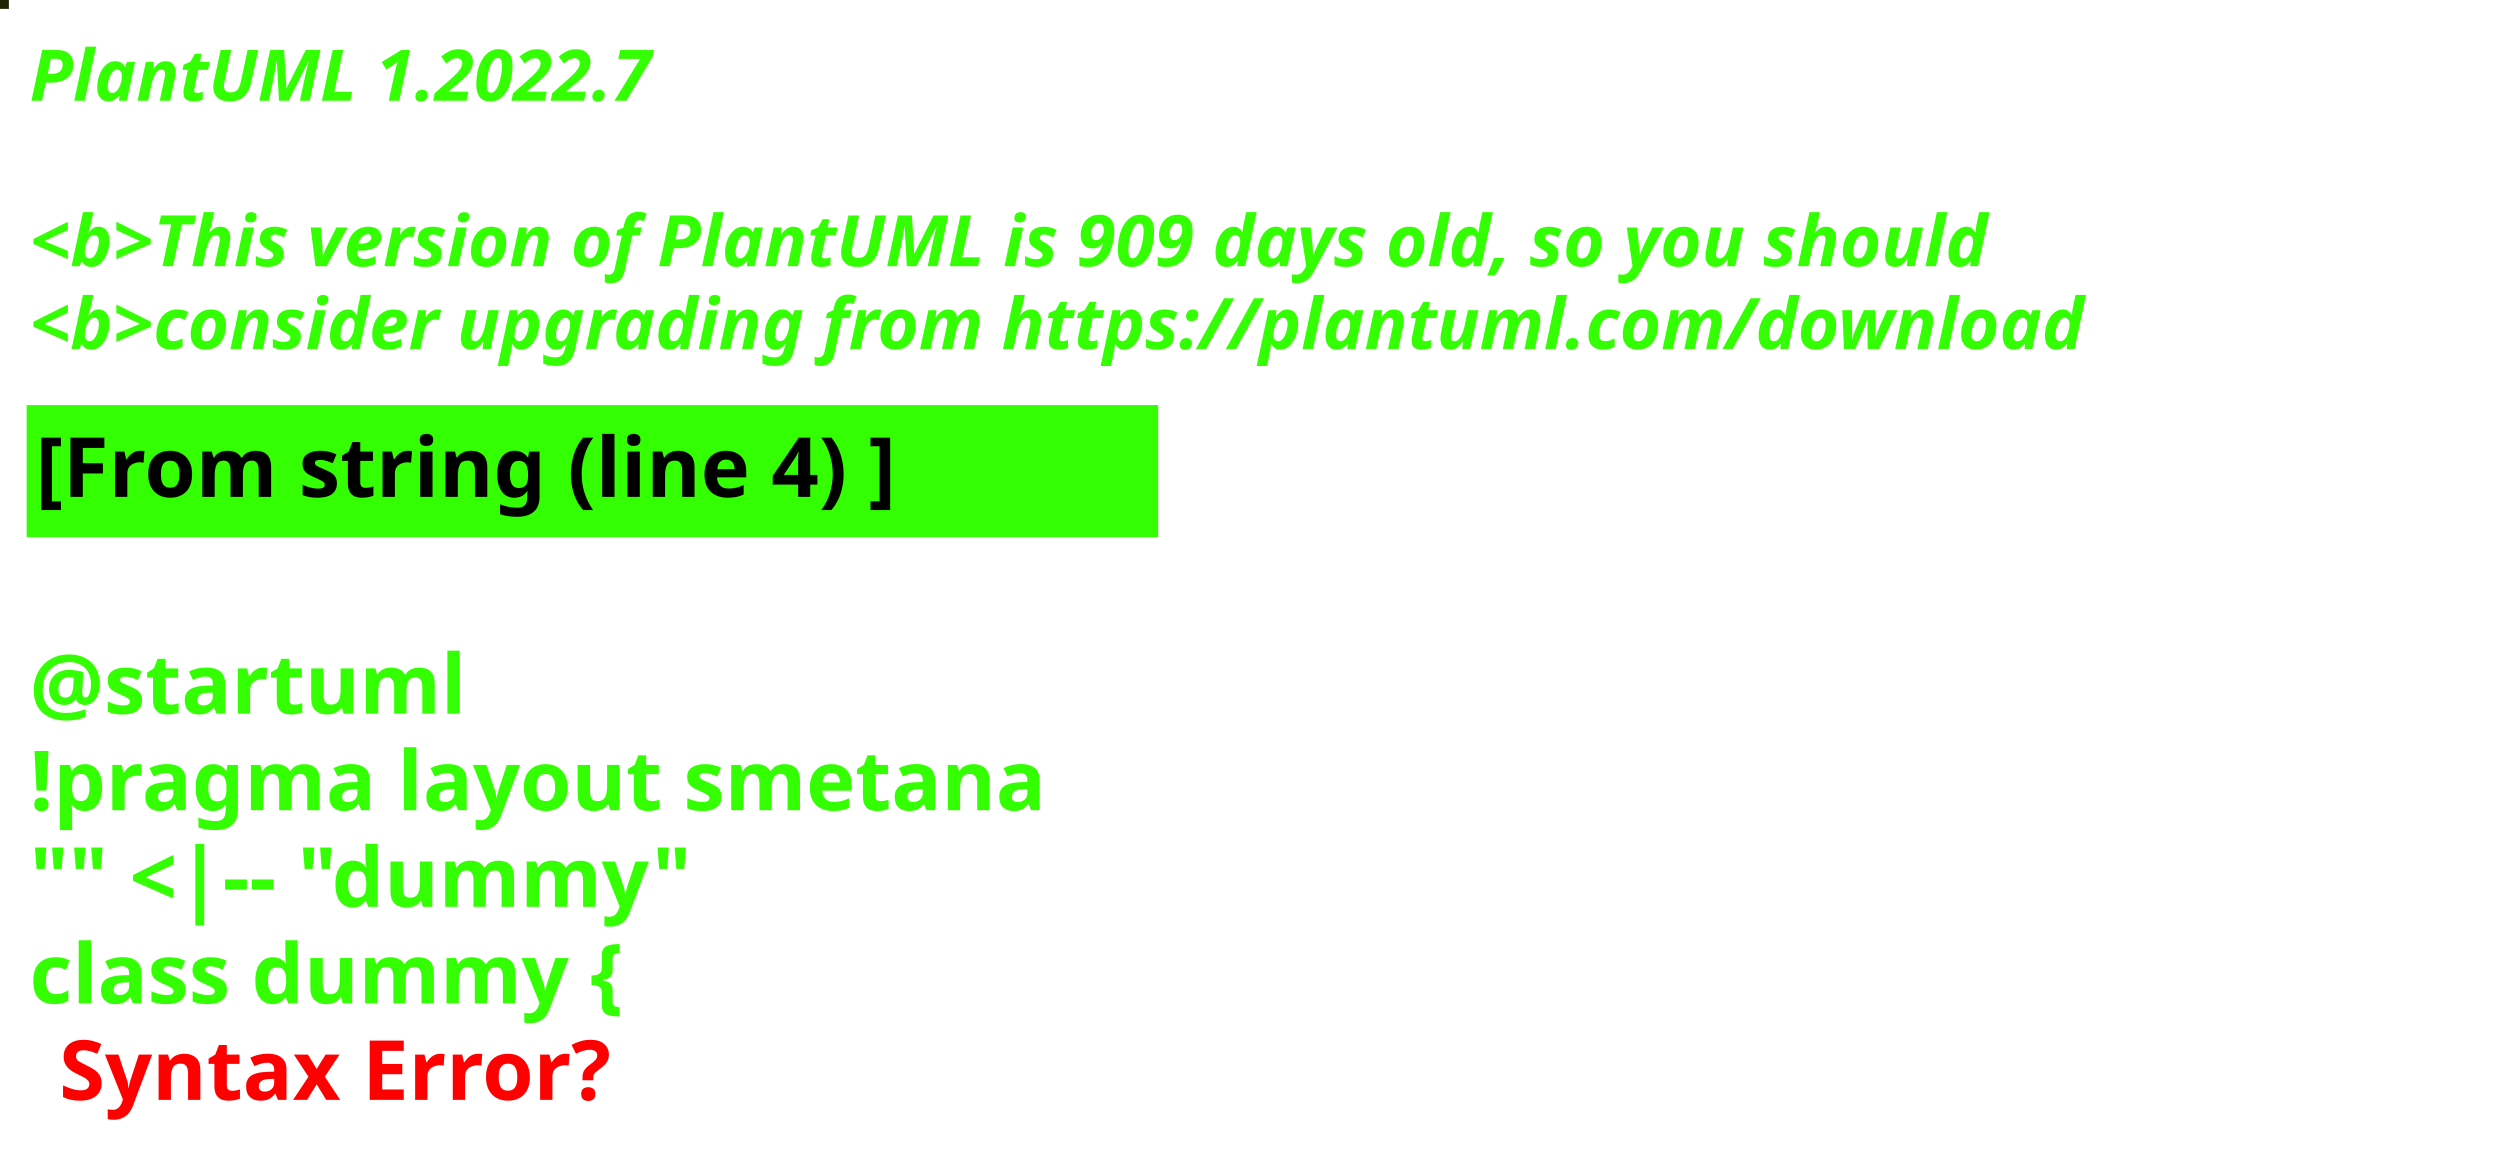
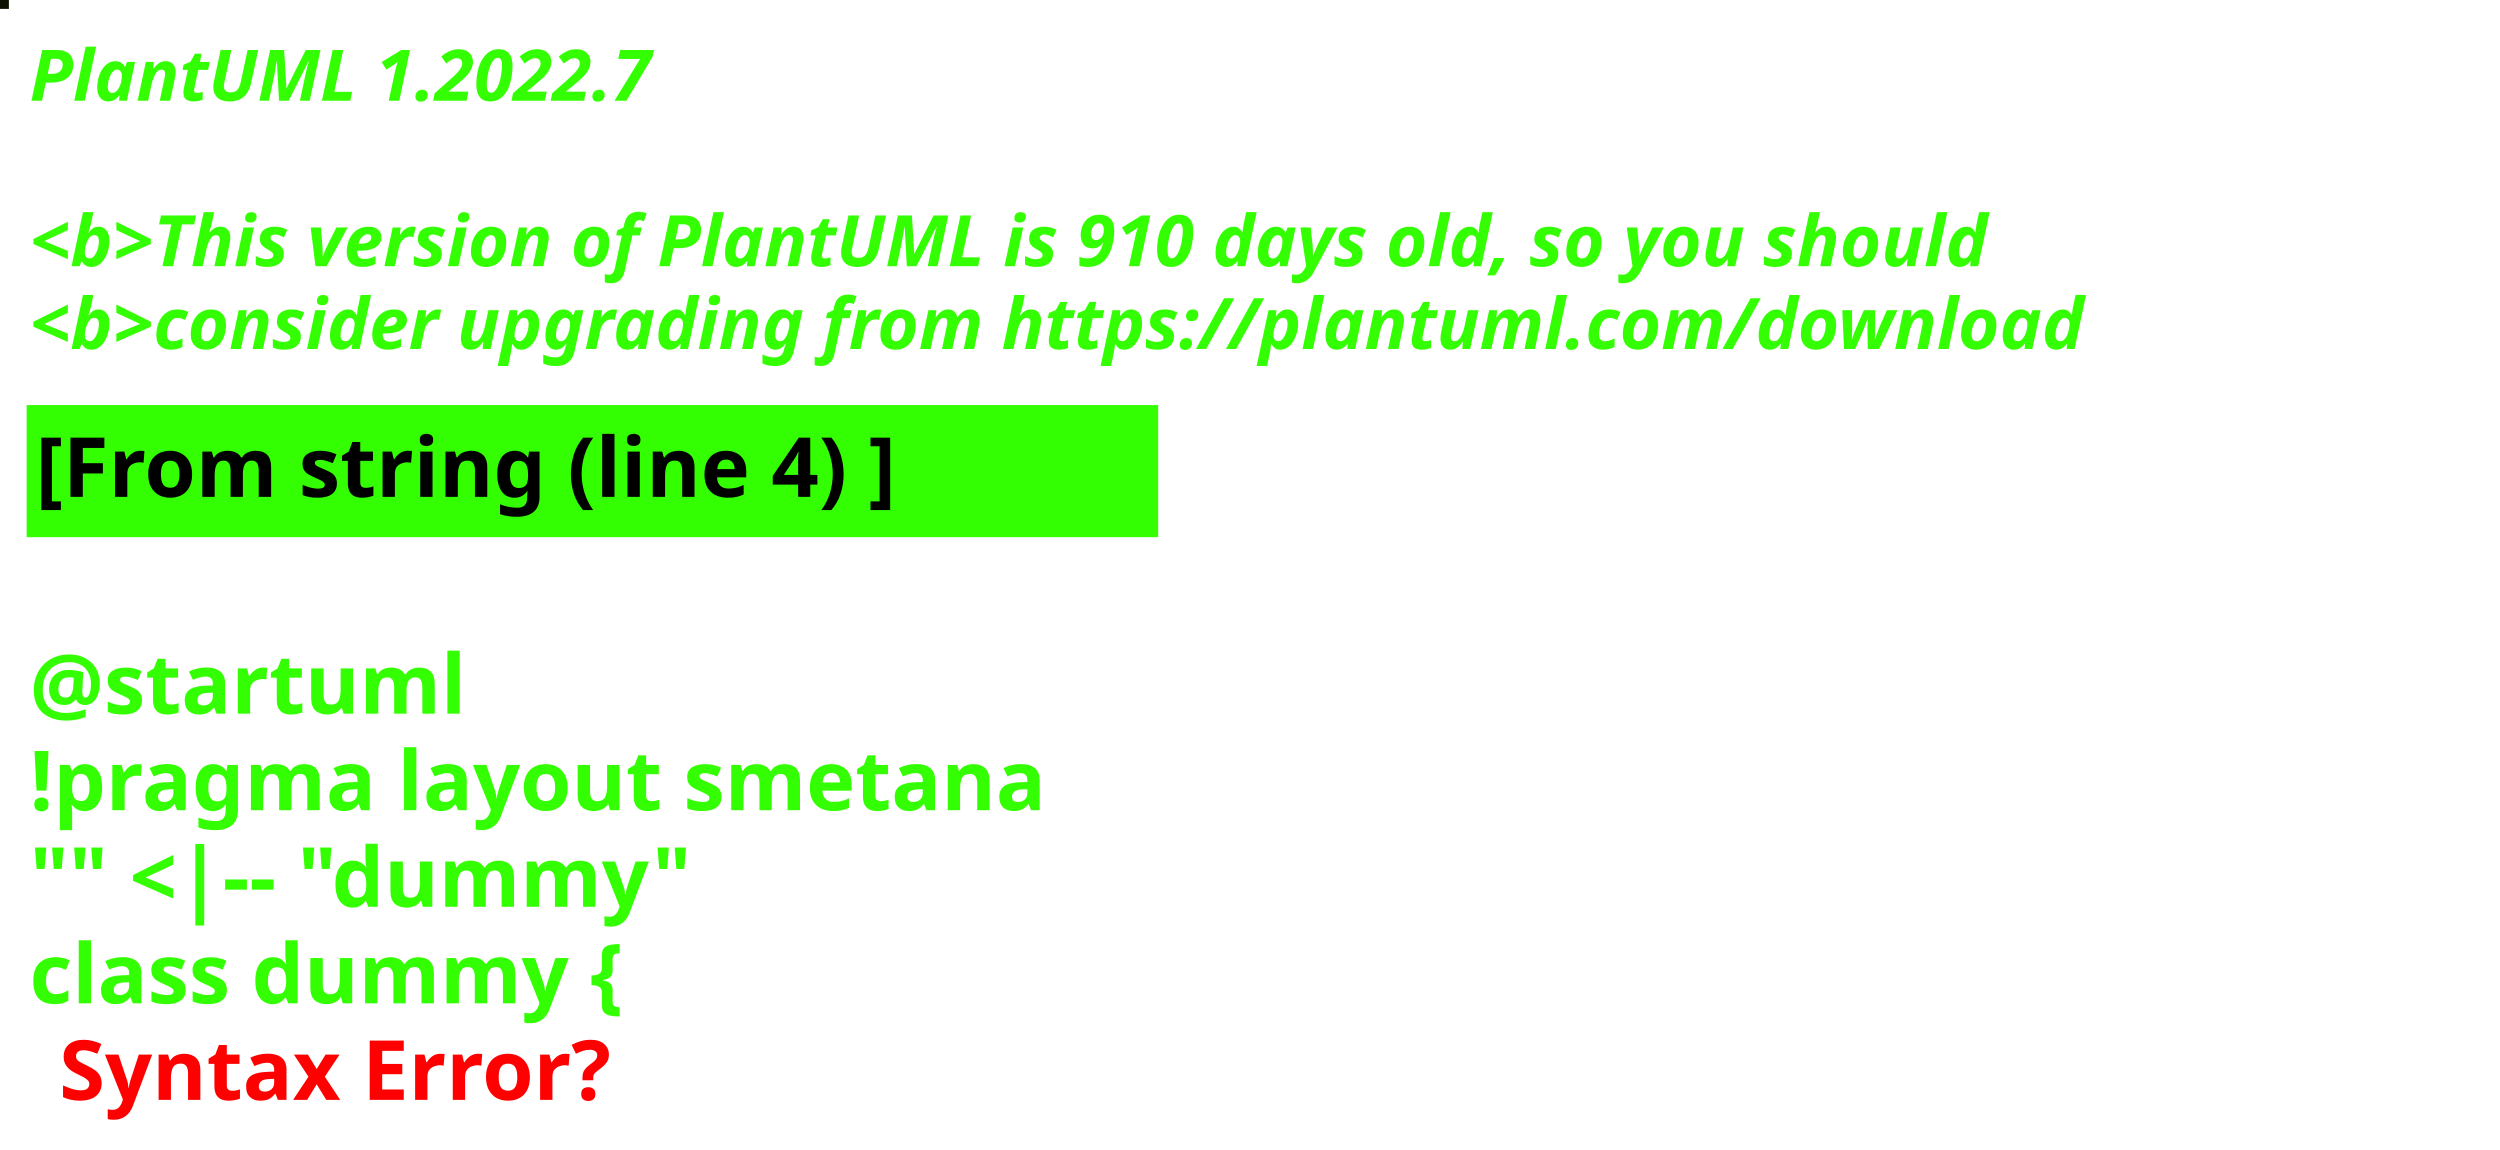
<svg xmlns="http://www.w3.org/2000/svg" contentStyleType="text/css" height="194px" preserveAspectRatio="none" style="width:422px;height:194px;background:#000000;" version="1.1" viewBox="0 0 422 194" width="422px" zoomAndPan="magnify">
  <defs />
  <g>
-     <rect fill="#1F2303" height="1" style="stroke:#1F2303;stroke-width:1.0;" width="1" x="0" y="0" />
+     <rect fill="#0F1302" height="1" style="stroke:#0F1302;stroke-width:1.0;" width="1" x="0" y="0" />
    <text fill="#33FF02" font-family="sans-serif" font-size="12" font-style="italic" font-weight="bold" lengthAdjust="spacing" textLength="127" x="5" y="17">PlantUML 1.2022.7</text>
    <text fill="#33FF02" font-family="sans-serif" font-size="12" font-style="italic" font-weight="bold" lengthAdjust="spacing" textLength="4" x="5" y="30.969"> </text>
-     <text fill="#33FF02" font-family="sans-serif" font-size="12" font-style="italic" font-weight="bold" lengthAdjust="spacing" textLength="399" x="5" y="44.938">&lt;b&gt;This version of PlantUML is 909 days old, so you should</text>
+     <text fill="#33FF02" font-family="sans-serif" font-size="12" font-style="italic" font-weight="bold" lengthAdjust="spacing" textLength="399" x="5" y="44.938">&lt;b&gt;This version of PlantUML is 910 days old, so you should</text>
    <text fill="#33FF02" font-family="sans-serif" font-size="12" font-style="italic" font-weight="bold" lengthAdjust="spacing" textLength="408" x="5" y="58.906">&lt;b&gt;consider upgrading from https://plantuml.com/download</text>
    <rect fill="#33FF02" height="21.297" style="stroke:#33FF02;stroke-width:1.0;" width="190" x="5" y="68.875" />
    <text fill="#000000" font-family="sans-serif" font-size="14" font-weight="bold" lengthAdjust="spacing" textLength="168" x="6" y="83.875">[From string (line 4) ]</text>
    <text fill="#33FF02" font-family="sans-serif" font-size="14" font-weight="bold" lengthAdjust="spacing" textLength="5" x="5" y="104.172"> </text>
    <text fill="#33FF02" font-family="sans-serif" font-size="14" font-weight="bold" lengthAdjust="spacing" textLength="79" x="5" y="120.469">@startuml</text>
    <text fill="#33FF02" font-family="sans-serif" font-size="14" font-weight="bold" lengthAdjust="spacing" textLength="190" x="5" y="136.766">!pragma layout smetana</text>
    <text fill="#33FF02" font-family="sans-serif" font-size="14" font-weight="bold" lengthAdjust="spacing" textLength="124" x="5" y="153.062">"" &lt;|-- "dummy"</text>
    <text fill="#33FF02" font-family="sans-serif" font-size="14" font-weight="bold" lengthAdjust="spacing" text-decoration="wavy underline" textLength="117" x="5" y="169.359">class dummy {</text>
    <text fill="#FF0000" font-family="sans-serif" font-size="14" font-weight="bold" lengthAdjust="spacing" textLength="106" x="10" y="185.656">Syntax Error?</text>
  </g>
</svg>
